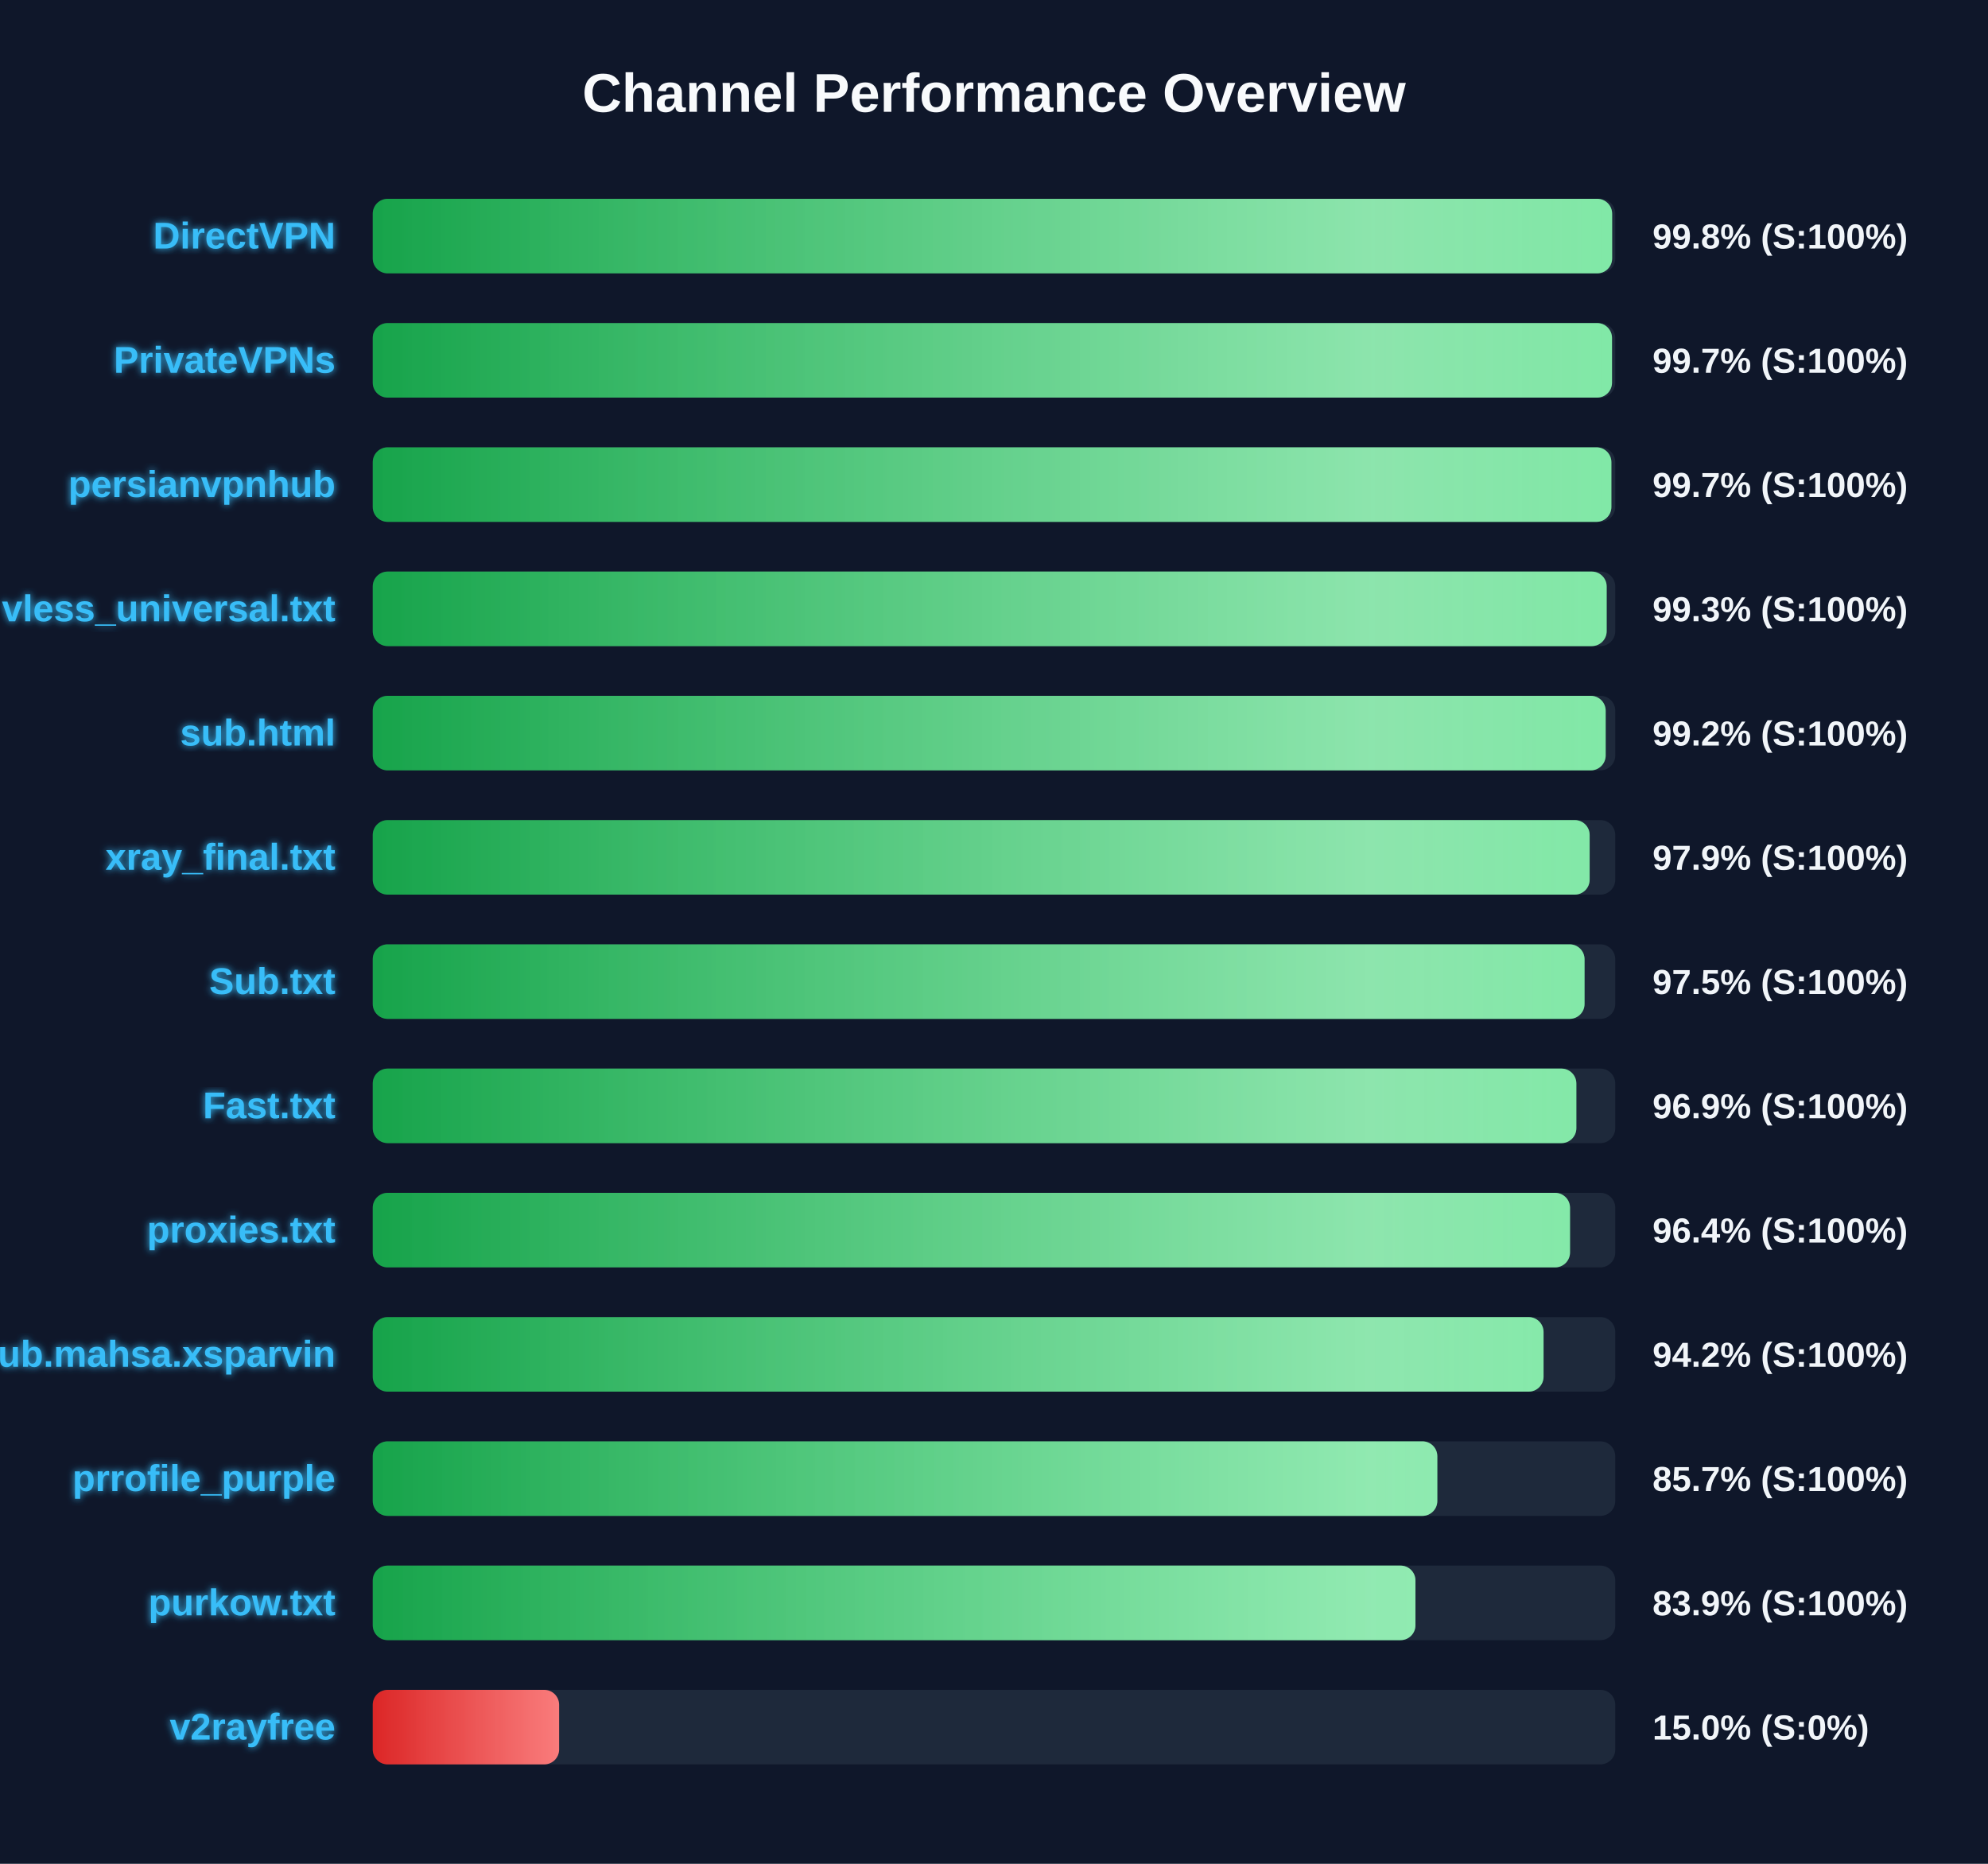
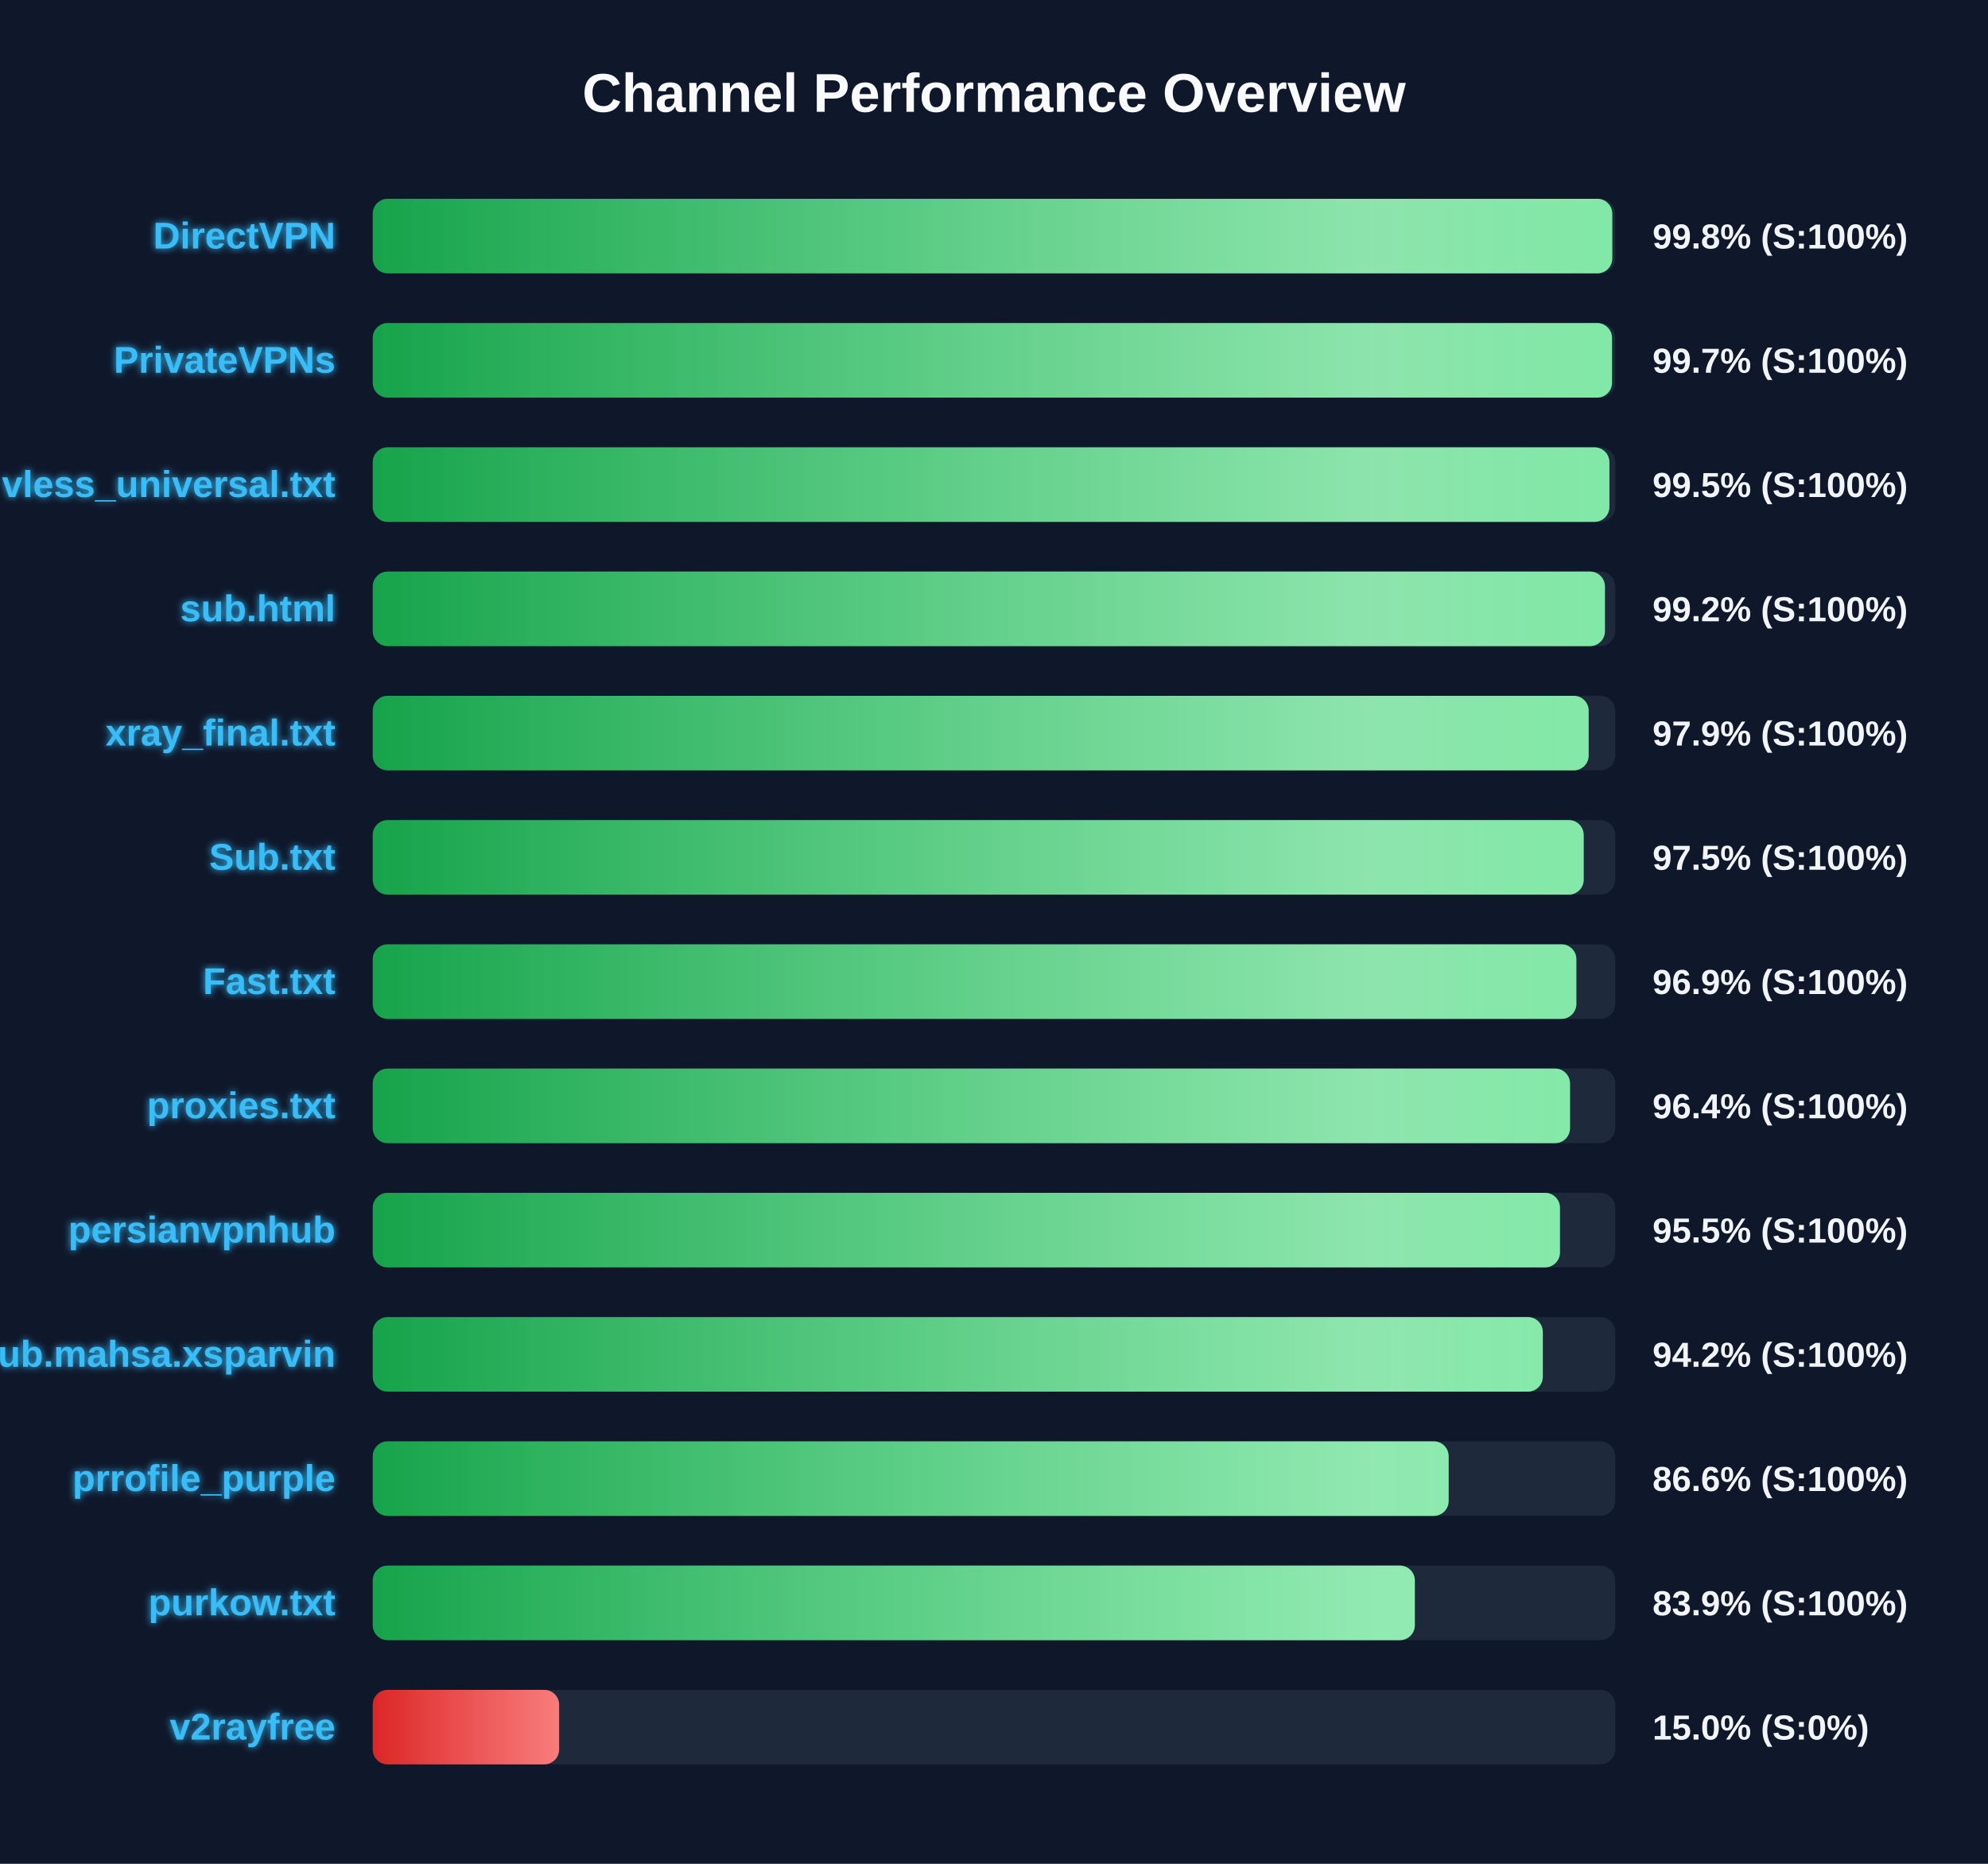
<svg xmlns="http://www.w3.org/2000/svg" width="800" height="750" version="1.1">
  <defs>
    <linearGradient id="grad-green" x1="0%" y1="0%" x2="100%" y2="0%">
      <stop offset="0%" stop-color="#16a34a" />
      <stop offset="100%" stop-color="#4ade80" />
    </linearGradient>
    <linearGradient id="grad-yellow" x1="0%" y1="0%" x2="100%" y2="0%">
      <stop offset="0%" stop-color="#ca8a04" />
      <stop offset="100%" stop-color="#fde047" />
    </linearGradient>
    <linearGradient id="grad-red" x1="0%" y1="0%" x2="100%" y2="0%">
      <stop offset="0%" stop-color="#dc2626" />
      <stop offset="100%" stop-color="#f87171" />
    </linearGradient>
    <linearGradient id="shimmer" x1="0%" y1="0%" x2="100%" y2="0%">
      <stop offset="0%" stop-color="rgba(255,255,255,0)" />
      <stop offset="50%" stop-color="rgba(255,255,255,0.4)" />
      <stop offset="100%" stop-color="rgba(255,255,255,0)" />
    </linearGradient>
    <filter id="glow" x="-20%" y="-20%" width="140%" height="140%">
      <feGaussianBlur stdDeviation="1.5" result="blur" />
      <feComposite in="SourceGraphic" in2="blur" operator="over" />
    </filter>
  </defs>
  <style>
        .bg-rect { fill: #0f172a; }
        .title { font: bold 22px 'Segoe UI', Arial, sans-serif; fill: #f8fafc; }
        .row { font: bold 15px 'Segoe UI', Arial, sans-serif; fill: #38bdf8; filter: url(#glow); }
        .score { font: bold 14px 'Segoe UI', Arial, sans-serif; fill: #f1f5f9; }
        @keyframes shimmer-anim {
            0% { transform: translateX(-100%); }
            100% { transform: translateX(200%); }
        }
        .shimmer-rect {
            animation: shimmer-anim 2.5s infinite linear;
        }
    </style>
  <rect width="100%" height="100%" class="bg-rect" />
  <text x="400" y="45" text-anchor="middle" class="title">Channel Performance Overview</text>
  <rect x="150" y="80" width="500" height="30" fill="#1e293b" rx="6" />
  <clipPath id="clip-0">
-     <rect x="150" y="80" width="498.75" height="30" rx="6" />
+     <rect x="150" y="80" width="498.8" height="30" rx="6" />
  </clipPath>
-   <rect x="150" y="80" width="498.75" height="30" fill="url(#grad-green)" rx="6" />
+   <rect x="150" y="80" width="498.8" height="30" fill="url(#grad-green)" rx="6" />
  <g clip-path="url(#clip-0)">
    <rect x="150" y="80" width="100%" height="30" fill="url(#shimmer)" class="shimmer-rect" />
  </g>
  <text x="135" y="100" text-anchor="end" class="row">DirectVPN</text>
  <text x="665" y="100" text-anchor="start" class="score">99.8% (S:100%)</text>
  <rect x="150" y="130" width="500" height="30" fill="#1e293b" rx="6" />
  <clipPath id="clip-1">
    <rect x="150" y="130" width="498.7" height="30" rx="6" />
  </clipPath>
  <rect x="150" y="130" width="498.7" height="30" fill="url(#grad-green)" rx="6" />
  <g clip-path="url(#clip-1)">
    <rect x="150" y="130" width="100%" height="30" fill="url(#shimmer)" class="shimmer-rect" />
  </g>
  <text x="135" y="150" text-anchor="end" class="row">PrivateVPNs</text>
  <text x="665" y="150" text-anchor="start" class="score">99.7% (S:100%)</text>
  <rect x="150" y="180" width="500" height="30" fill="#1e293b" rx="6" />
  <clipPath id="clip-2">
-     <rect x="150" y="180" width="498.45" height="30" rx="6" />
+     <rect x="150" y="180" width="497.65" height="30" rx="6" />
  </clipPath>
-   <rect x="150" y="180" width="498.45" height="30" fill="url(#grad-green)" rx="6" />
+   <rect x="150" y="180" width="497.65" height="30" fill="url(#grad-green)" rx="6" />
  <g clip-path="url(#clip-2)">
    <rect x="150" y="180" width="100%" height="30" fill="url(#shimmer)" class="shimmer-rect" />
  </g>
-   <text x="135" y="200" text-anchor="end" class="row">persianvpnhub</text>
-   <text x="665" y="200" text-anchor="start" class="score">99.7% (S:100%)</text>
+   <text x="135" y="200" text-anchor="end" class="row">vless_universal.txt</text>
+   <text x="665" y="200" text-anchor="start" class="score">99.5% (S:100%)</text>
  <rect x="150" y="230" width="500" height="30" fill="#1e293b" rx="6" />
  <clipPath id="clip-3">
-     <rect x="150" y="230" width="496.55" height="30" rx="6" />
+     <rect x="150" y="230" width="495.85" height="30" rx="6" />
  </clipPath>
-   <rect x="150" y="230" width="496.55" height="30" fill="url(#grad-green)" rx="6" />
+   <rect x="150" y="230" width="495.85" height="30" fill="url(#grad-green)" rx="6" />
  <g clip-path="url(#clip-3)">
    <rect x="150" y="230" width="100%" height="30" fill="url(#shimmer)" class="shimmer-rect" />
  </g>
-   <text x="135" y="250" text-anchor="end" class="row">vless_universal.txt</text>
-   <text x="665" y="250" text-anchor="start" class="score">99.3% (S:100%)</text>
+   <text x="135" y="250" text-anchor="end" class="row">sub.html</text>
+   <text x="665" y="250" text-anchor="start" class="score">99.2% (S:100%)</text>
  <rect x="150" y="280" width="500" height="30" fill="#1e293b" rx="6" />
  <clipPath id="clip-4">
-     <rect x="150" y="280" width="496.15" height="30" rx="6" />
+     <rect x="150" y="280" width="489.3" height="30" rx="6" />
  </clipPath>
-   <rect x="150" y="280" width="496.15" height="30" fill="url(#grad-green)" rx="6" />
+   <rect x="150" y="280" width="489.3" height="30" fill="url(#grad-green)" rx="6" />
  <g clip-path="url(#clip-4)">
    <rect x="150" y="280" width="100%" height="30" fill="url(#shimmer)" class="shimmer-rect" />
  </g>
-   <text x="135" y="300" text-anchor="end" class="row">sub.html</text>
-   <text x="665" y="300" text-anchor="start" class="score">99.2% (S:100%)</text>
+   <text x="135" y="300" text-anchor="end" class="row">xray_final.txt</text>
+   <text x="665" y="300" text-anchor="start" class="score">97.9% (S:100%)</text>
  <rect x="150" y="330" width="500" height="30" fill="#1e293b" rx="6" />
  <clipPath id="clip-5">
-     <rect x="150" y="330" width="489.7" height="30" rx="6" />
+     <rect x="150" y="330" width="487.3" height="30" rx="6" />
  </clipPath>
-   <rect x="150" y="330" width="489.7" height="30" fill="url(#grad-green)" rx="6" />
+   <rect x="150" y="330" width="487.3" height="30" fill="url(#grad-green)" rx="6" />
  <g clip-path="url(#clip-5)">
    <rect x="150" y="330" width="100%" height="30" fill="url(#shimmer)" class="shimmer-rect" />
  </g>
-   <text x="135" y="350" text-anchor="end" class="row">xray_final.txt</text>
-   <text x="665" y="350" text-anchor="start" class="score">97.9% (S:100%)</text>
+   <text x="135" y="350" text-anchor="end" class="row">Sub.txt</text>
+   <text x="665" y="350" text-anchor="start" class="score">97.5% (S:100%)</text>
  <rect x="150" y="380" width="500" height="30" fill="#1e293b" rx="6" />
  <clipPath id="clip-6">
-     <rect x="150" y="380" width="487.65" height="30" rx="6" />
+     <rect x="150" y="380" width="484.35" height="30" rx="6" />
  </clipPath>
-   <rect x="150" y="380" width="487.65" height="30" fill="url(#grad-green)" rx="6" />
+   <rect x="150" y="380" width="484.35" height="30" fill="url(#grad-green)" rx="6" />
  <g clip-path="url(#clip-6)">
    <rect x="150" y="380" width="100%" height="30" fill="url(#shimmer)" class="shimmer-rect" />
  </g>
-   <text x="135" y="400" text-anchor="end" class="row">Sub.txt</text>
-   <text x="665" y="400" text-anchor="start" class="score">97.5% (S:100%)</text>
+   <text x="135" y="400" text-anchor="end" class="row">Fast.txt</text>
+   <text x="665" y="400" text-anchor="start" class="score">96.9% (S:100%)</text>
  <rect x="150" y="430" width="500" height="30" fill="#1e293b" rx="6" />
  <clipPath id="clip-7">
-     <rect x="150" y="430" width="484.35" height="30" rx="6" />
+     <rect x="150" y="430" width="481.8" height="30" rx="6" />
  </clipPath>
-   <rect x="150" y="430" width="484.35" height="30" fill="url(#grad-green)" rx="6" />
+   <rect x="150" y="430" width="481.8" height="30" fill="url(#grad-green)" rx="6" />
  <g clip-path="url(#clip-7)">
    <rect x="150" y="430" width="100%" height="30" fill="url(#shimmer)" class="shimmer-rect" />
  </g>
-   <text x="135" y="450" text-anchor="end" class="row">Fast.txt</text>
-   <text x="665" y="450" text-anchor="start" class="score">96.9% (S:100%)</text>
+   <text x="135" y="450" text-anchor="end" class="row">proxies.txt</text>
+   <text x="665" y="450" text-anchor="start" class="score">96.4% (S:100%)</text>
  <rect x="150" y="480" width="500" height="30" fill="#1e293b" rx="6" />
  <clipPath id="clip-8">
-     <rect x="150" y="480" width="481.8" height="30" rx="6" />
+     <rect x="150" y="480" width="477.75" height="30" rx="6" />
  </clipPath>
-   <rect x="150" y="480" width="481.8" height="30" fill="url(#grad-green)" rx="6" />
+   <rect x="150" y="480" width="477.75" height="30" fill="url(#grad-green)" rx="6" />
  <g clip-path="url(#clip-8)">
    <rect x="150" y="480" width="100%" height="30" fill="url(#shimmer)" class="shimmer-rect" />
  </g>
-   <text x="135" y="500" text-anchor="end" class="row">proxies.txt</text>
-   <text x="665" y="500" text-anchor="start" class="score">96.4% (S:100%)</text>
+   <text x="135" y="500" text-anchor="end" class="row">persianvpnhub</text>
+   <text x="665" y="500" text-anchor="start" class="score">95.5% (S:100%)</text>
  <rect x="150" y="530" width="500" height="30" fill="#1e293b" rx="6" />
  <clipPath id="clip-9">
-     <rect x="150" y="530" width="471.15" height="30" rx="6" />
+     <rect x="150" y="530" width="470.85" height="30" rx="6" />
  </clipPath>
-   <rect x="150" y="530" width="471.15" height="30" fill="url(#grad-green)" rx="6" />
+   <rect x="150" y="530" width="470.85" height="30" fill="url(#grad-green)" rx="6" />
  <g clip-path="url(#clip-9)">
    <rect x="150" y="530" width="100%" height="30" fill="url(#shimmer)" class="shimmer-rect" />
  </g>
  <text x="135" y="550" text-anchor="end" class="row">Sub.mahsa.xsparvin</text>
  <text x="665" y="550" text-anchor="start" class="score">94.2% (S:100%)</text>
  <rect x="150" y="580" width="500" height="30" fill="#1e293b" rx="6" />
  <clipPath id="clip-10">
-     <rect x="150" y="580" width="428.4" height="30" rx="6" />
+     <rect x="150" y="580" width="432.95" height="30" rx="6" />
  </clipPath>
-   <rect x="150" y="580" width="428.4" height="30" fill="url(#grad-green)" rx="6" />
+   <rect x="150" y="580" width="432.95" height="30" fill="url(#grad-green)" rx="6" />
  <g clip-path="url(#clip-10)">
    <rect x="150" y="580" width="100%" height="30" fill="url(#shimmer)" class="shimmer-rect" />
  </g>
  <text x="135" y="600" text-anchor="end" class="row">prrofile_purple</text>
-   <text x="665" y="600" text-anchor="start" class="score">85.7% (S:100%)</text>
+   <text x="665" y="600" text-anchor="start" class="score">86.6% (S:100%)</text>
  <rect x="150" y="630" width="500" height="30" fill="#1e293b" rx="6" />
  <clipPath id="clip-11">
-     <rect x="150" y="630" width="419.6" height="30" rx="6" />
+     <rect x="150" y="630" width="419.35" height="30" rx="6" />
  </clipPath>
-   <rect x="150" y="630" width="419.6" height="30" fill="url(#grad-green)" rx="6" />
+   <rect x="150" y="630" width="419.35" height="30" fill="url(#grad-green)" rx="6" />
  <g clip-path="url(#clip-11)">
    <rect x="150" y="630" width="100%" height="30" fill="url(#shimmer)" class="shimmer-rect" />
  </g>
  <text x="135" y="650" text-anchor="end" class="row">purkow.txt</text>
  <text x="665" y="650" text-anchor="start" class="score">83.9% (S:100%)</text>
  <rect x="150" y="680" width="500" height="30" fill="#1e293b" rx="6" />
  <clipPath id="clip-12">
    <rect x="150" y="680" width="75.0" height="30" rx="6" />
  </clipPath>
  <rect x="150" y="680" width="75.0" height="30" fill="url(#grad-red)" rx="6" />
  <g clip-path="url(#clip-12)">
    <rect x="150" y="680" width="100%" height="30" fill="url(#shimmer)" class="shimmer-rect" />
  </g>
  <text x="135" y="700" text-anchor="end" class="row">v2rayfree</text>
  <text x="665" y="700" text-anchor="start" class="score">15.0% (S:0%)</text>
</svg>
